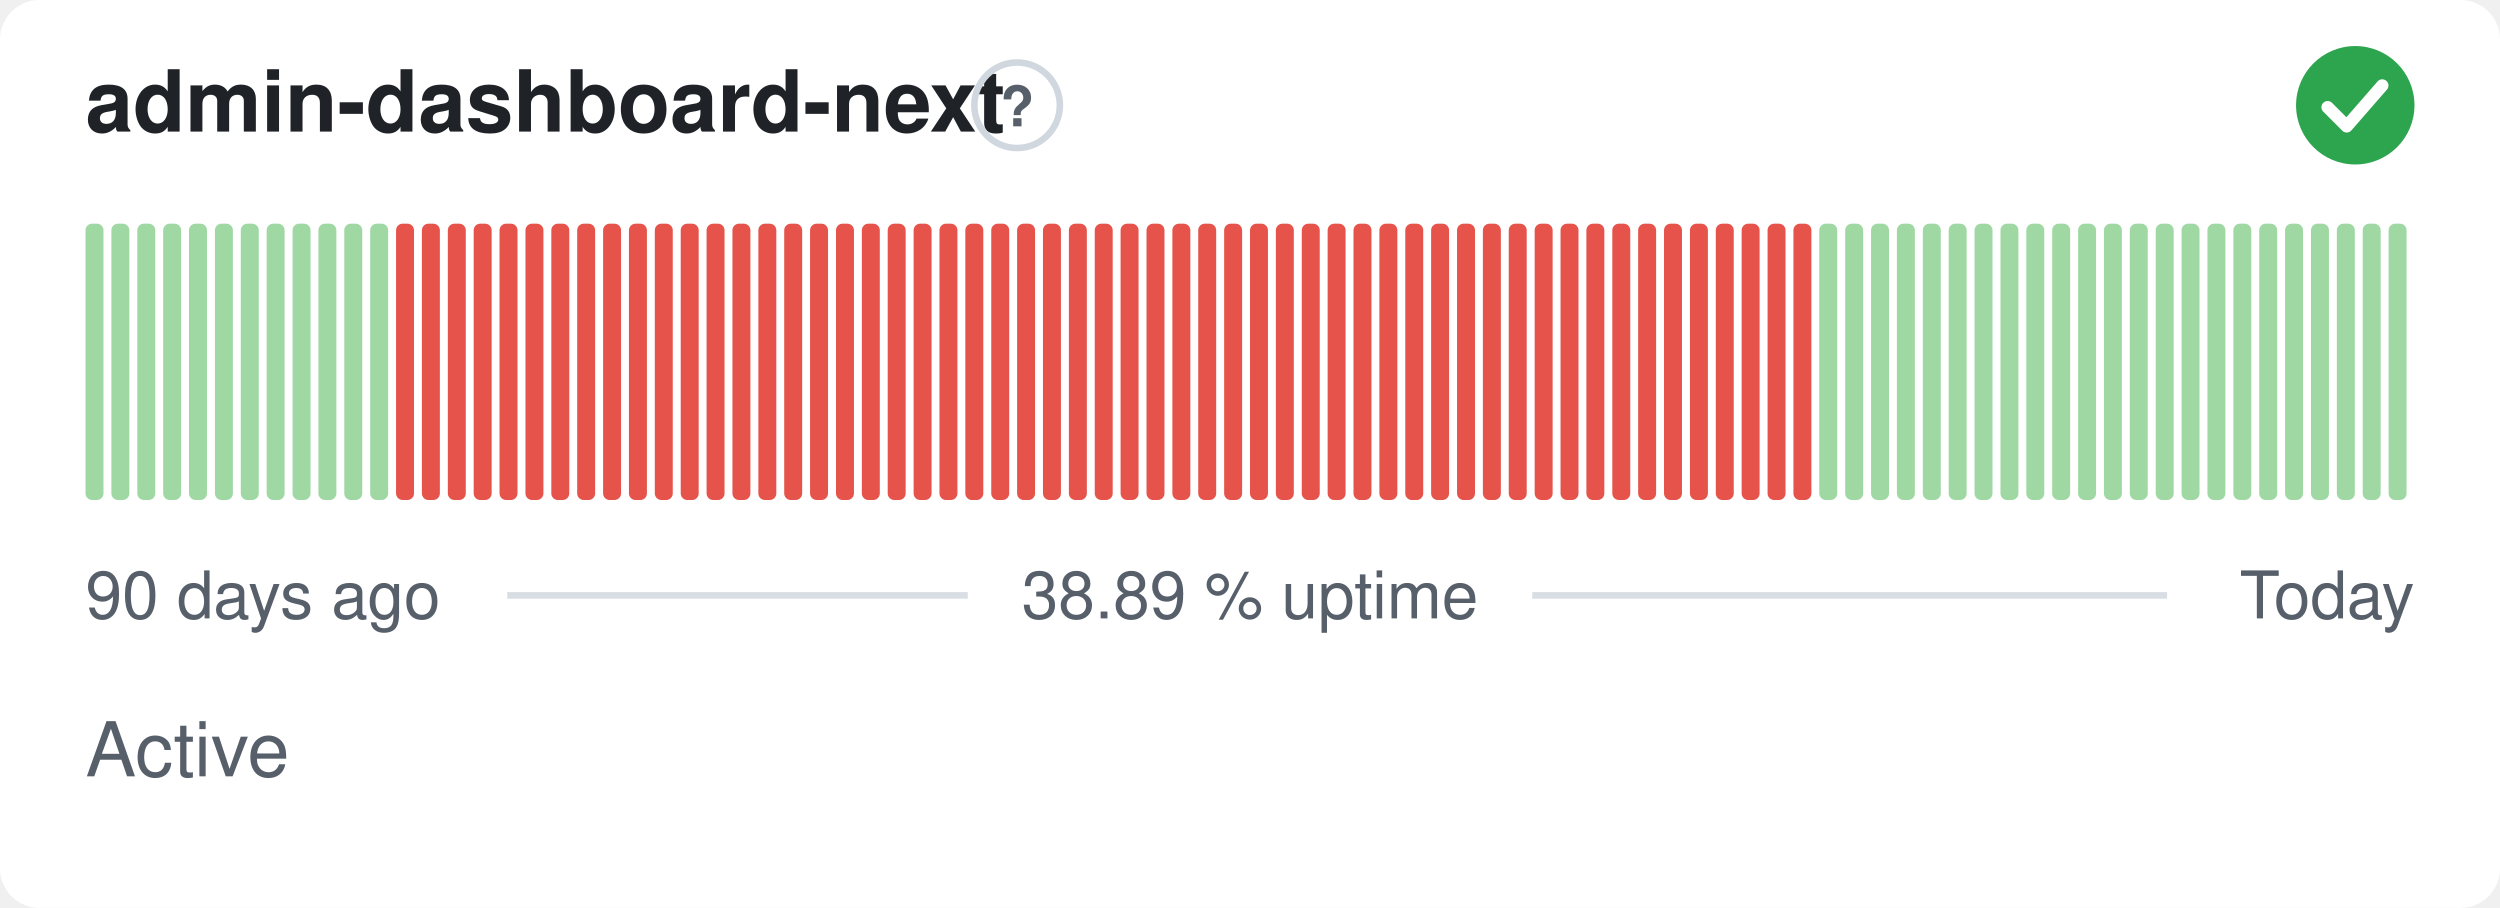
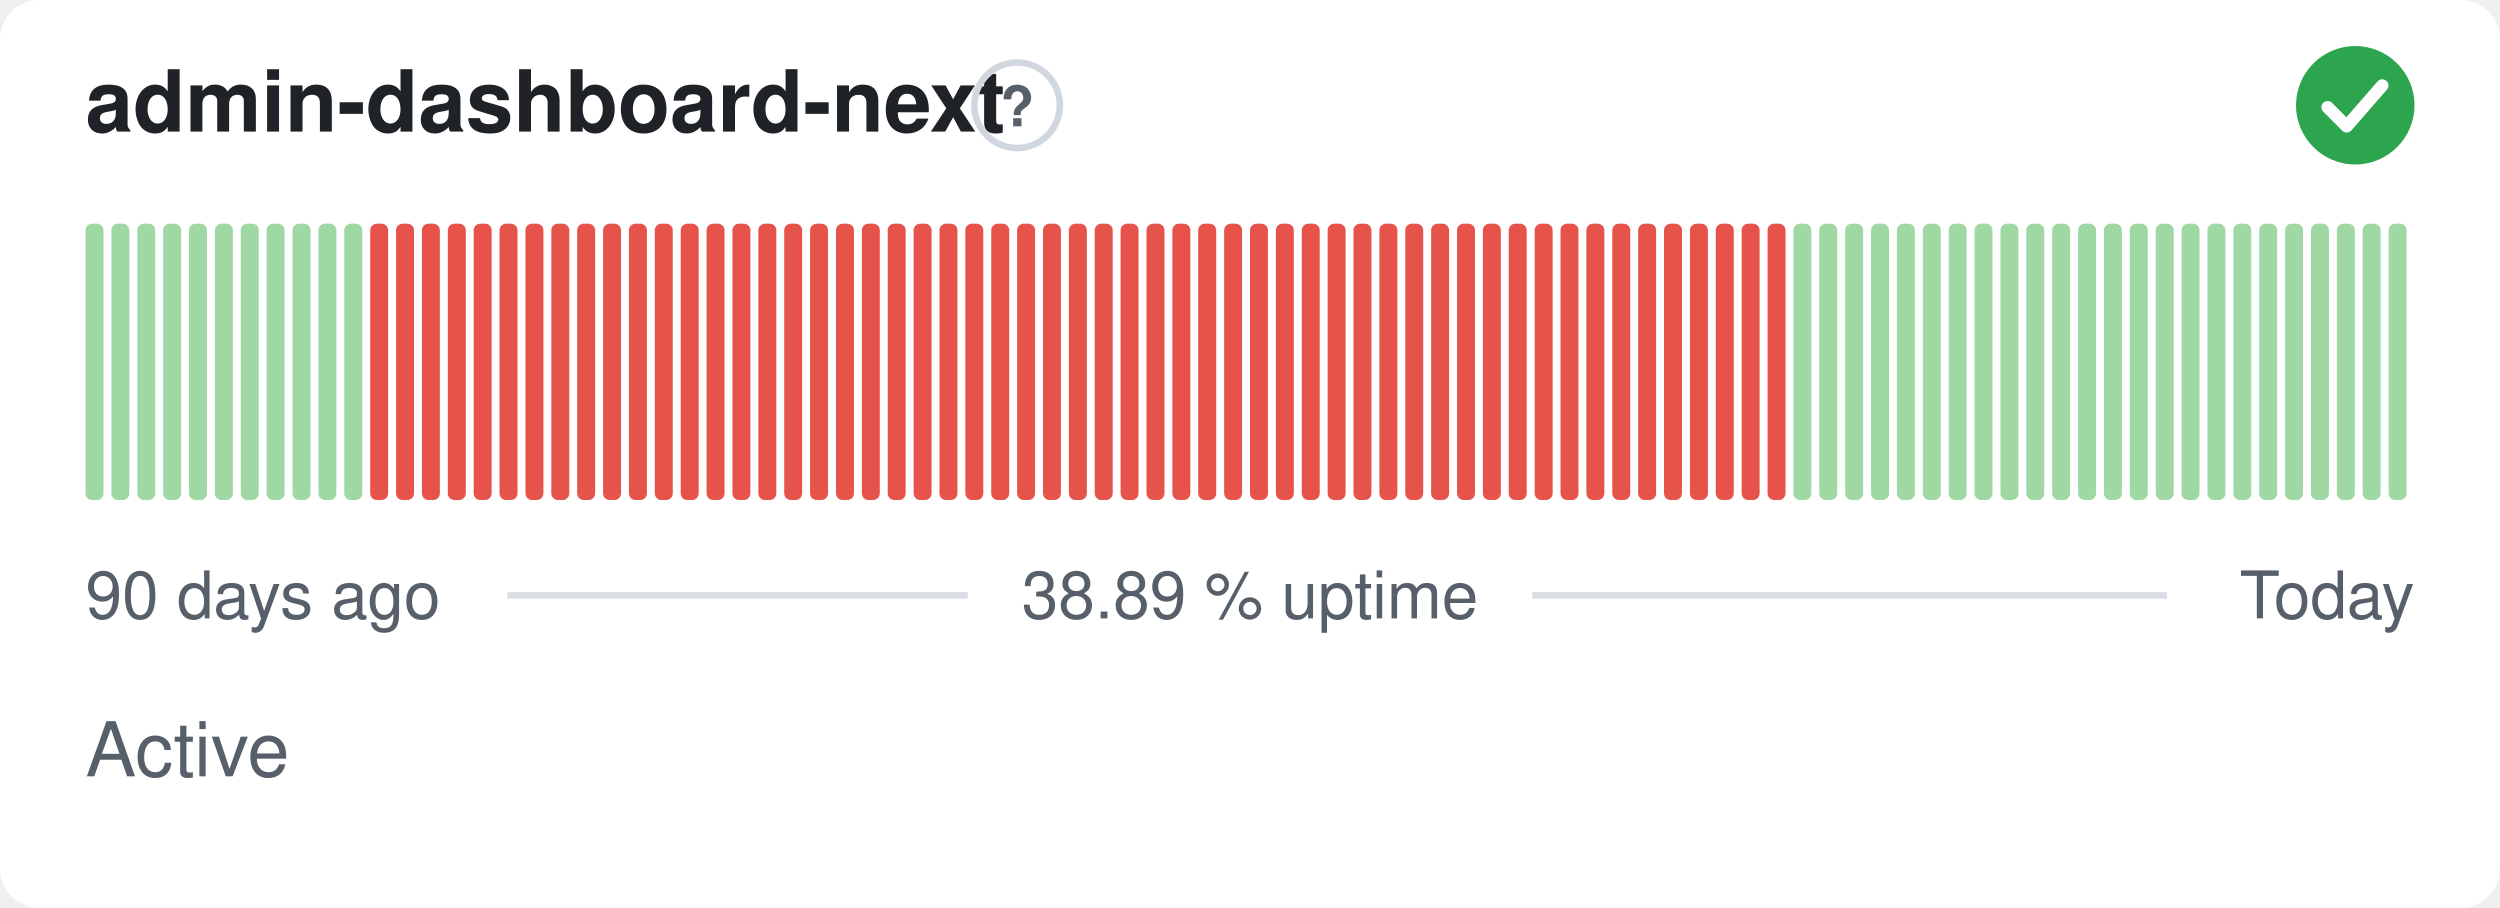
<svg xmlns="http://www.w3.org/2000/svg" width="380" height="138" viewBox="0 0 380 138" role="img" aria-label="admin-dashboard-next: Active, 38.89 % uptime over the last 90 days" font-family="-apple-system,BlinkMacSystemFont,'Segoe UI',Helvetica,Arial,sans-serif">
  <style>
    @media (prefers-color-scheme: dark) {
      .bg { fill: #0d1117 }
      .title { fill: #e6edf3 }
      .muted { fill: #8b949e }
      .hint { stroke: #30363d }
      .rule { stroke: #30363d }
      .nodata { fill: #21262d }
    }
  </style>
  <rect class="bg" width="380" height="138" rx="6" fill="#ffffff" />
  <text class="title" x="13" y="20" font-size="13" font-weight="600" fill="#1f2328">admin-dashboard-next</text>
  <circle class="hint" cx="154.6" cy="16" r="6.5" fill="none" stroke="#d0d7de" stroke-width="1" />
  <text class="muted" x="154.6" y="19.2" text-anchor="middle" font-size="8.5" font-weight="700" fill="#57606a">?</text>
  <circle cx="358" cy="16" r="9" fill="#2da44e" />
  <path d="M353.80 16.30l2.90 2.90 5.40 -6.20" fill="none" stroke="#fff" stroke-width="1.89" stroke-linecap="round" stroke-linejoin="round" />
  <rect x="13.00" y="34.00" width="2.73" height="42.00" rx="1" fill="#9fd8a3" />
  <rect x="16.93" y="34.00" width="2.73" height="42.00" rx="1" fill="#9fd8a3" />
  <rect x="20.87" y="34.00" width="2.73" height="42.00" rx="1" fill="#9fd8a3" />
  <rect x="24.80" y="34.00" width="2.73" height="42.00" rx="1" fill="#9fd8a3" />
  <rect x="28.73" y="34.00" width="2.73" height="42.00" rx="1" fill="#9fd8a3" />
  <rect x="32.67" y="34.00" width="2.73" height="42.00" rx="1" fill="#9fd8a3" />
  <rect x="36.60" y="34.00" width="2.73" height="42.00" rx="1" fill="#9fd8a3" />
  <rect x="40.53" y="34.00" width="2.73" height="42.00" rx="1" fill="#9fd8a3" />
  <rect x="44.47" y="34.00" width="2.73" height="42.00" rx="1" fill="#9fd8a3" />
  <rect x="48.40" y="34.00" width="2.73" height="42.00" rx="1" fill="#9fd8a3" />
  <rect x="52.33" y="34.00" width="2.73" height="42.00" rx="1" fill="#9fd8a3" />
-   <rect x="56.27" y="34.00" width="2.73" height="42.00" rx="1" fill="#9fd8a3" />
+   <rect x="56.27" y="34.00" width="2.73" height="42.00" rx="1" fill="#e5534b" />
  <rect x="60.20" y="34.00" width="2.73" height="42.00" rx="1" fill="#e5534b" />
  <rect x="64.13" y="34.00" width="2.73" height="42.00" rx="1" fill="#e5534b" />
  <rect x="68.07" y="34.00" width="2.73" height="42.00" rx="1" fill="#e5534b" />
  <rect x="72.00" y="34.00" width="2.73" height="42.00" rx="1" fill="#e5534b" />
  <rect x="75.93" y="34.00" width="2.73" height="42.00" rx="1" fill="#e5534b" />
  <rect x="79.87" y="34.00" width="2.73" height="42.00" rx="1" fill="#e5534b" />
  <rect x="83.80" y="34.00" width="2.73" height="42.00" rx="1" fill="#e5534b" />
  <rect x="87.73" y="34.00" width="2.73" height="42.00" rx="1" fill="#e5534b" />
  <rect x="91.67" y="34.00" width="2.73" height="42.00" rx="1" fill="#e5534b" />
  <rect x="95.60" y="34.00" width="2.73" height="42.00" rx="1" fill="#e5534b" />
  <rect x="99.53" y="34.00" width="2.73" height="42.00" rx="1" fill="#e5534b" />
  <rect x="103.47" y="34.00" width="2.73" height="42.00" rx="1" fill="#e5534b" />
  <rect x="107.40" y="34.00" width="2.73" height="42.00" rx="1" fill="#e5534b" />
  <rect x="111.33" y="34.00" width="2.73" height="42.00" rx="1" fill="#e5534b" />
  <rect x="115.27" y="34.00" width="2.73" height="42.00" rx="1" fill="#e5534b" />
  <rect x="119.20" y="34.00" width="2.73" height="42.00" rx="1" fill="#e5534b" />
  <rect x="123.13" y="34.00" width="2.73" height="42.00" rx="1" fill="#e5534b" />
  <rect x="127.07" y="34.00" width="2.73" height="42.00" rx="1" fill="#e5534b" />
  <rect x="131.00" y="34.00" width="2.73" height="42.00" rx="1" fill="#e5534b" />
  <rect x="134.93" y="34.00" width="2.73" height="42.00" rx="1" fill="#e5534b" />
  <rect x="138.87" y="34.00" width="2.73" height="42.00" rx="1" fill="#e5534b" />
  <rect x="142.80" y="34.00" width="2.73" height="42.00" rx="1" fill="#e5534b" />
  <rect x="146.73" y="34.00" width="2.73" height="42.00" rx="1" fill="#e5534b" />
  <rect x="150.67" y="34.00" width="2.73" height="42.00" rx="1" fill="#e5534b" />
  <rect x="154.60" y="34.00" width="2.73" height="42.00" rx="1" fill="#e5534b" />
  <rect x="158.53" y="34.00" width="2.73" height="42.00" rx="1" fill="#e5534b" />
  <rect x="162.47" y="34.00" width="2.73" height="42.00" rx="1" fill="#e5534b" />
  <rect x="166.40" y="34.00" width="2.73" height="42.00" rx="1" fill="#e5534b" />
  <rect x="170.33" y="34.00" width="2.73" height="42.00" rx="1" fill="#e5534b" />
  <rect x="174.27" y="34.00" width="2.73" height="42.00" rx="1" fill="#e5534b" />
  <rect x="178.20" y="34.00" width="2.73" height="42.00" rx="1" fill="#e5534b" />
  <rect x="182.13" y="34.00" width="2.73" height="42.00" rx="1" fill="#e5534b" />
  <rect x="186.07" y="34.00" width="2.73" height="42.00" rx="1" fill="#e5534b" />
  <rect x="190.00" y="34.00" width="2.73" height="42.00" rx="1" fill="#e5534b" />
  <rect x="193.93" y="34.00" width="2.73" height="42.00" rx="1" fill="#e5534b" />
  <rect x="197.87" y="34.00" width="2.73" height="42.00" rx="1" fill="#e5534b" />
  <rect x="201.80" y="34.00" width="2.73" height="42.00" rx="1" fill="#e5534b" />
  <rect x="205.73" y="34.00" width="2.73" height="42.00" rx="1" fill="#e5534b" />
  <rect x="209.67" y="34.00" width="2.73" height="42.00" rx="1" fill="#e5534b" />
  <rect x="213.60" y="34.00" width="2.73" height="42.00" rx="1" fill="#e5534b" />
  <rect x="217.53" y="34.00" width="2.73" height="42.00" rx="1" fill="#e5534b" />
  <rect x="221.47" y="34.00" width="2.73" height="42.00" rx="1" fill="#e5534b" />
  <rect x="225.40" y="34.00" width="2.73" height="42.00" rx="1" fill="#e5534b" />
  <rect x="229.33" y="34.00" width="2.73" height="42.00" rx="1" fill="#e5534b" />
  <rect x="233.27" y="34.00" width="2.73" height="42.00" rx="1" fill="#e5534b" />
  <rect x="237.20" y="34.00" width="2.73" height="42.00" rx="1" fill="#e5534b" />
  <rect x="241.13" y="34.00" width="2.73" height="42.00" rx="1" fill="#e5534b" />
  <rect x="245.07" y="34.00" width="2.73" height="42.00" rx="1" fill="#e5534b" />
  <rect x="249.00" y="34.00" width="2.73" height="42.00" rx="1" fill="#e5534b" />
  <rect x="252.93" y="34.00" width="2.73" height="42.00" rx="1" fill="#e5534b" />
  <rect x="256.87" y="34.00" width="2.73" height="42.00" rx="1" fill="#e5534b" />
  <rect x="260.80" y="34.00" width="2.73" height="42.00" rx="1" fill="#e5534b" />
  <rect x="264.73" y="34.00" width="2.73" height="42.00" rx="1" fill="#e5534b" />
  <rect x="268.67" y="34.00" width="2.73" height="42.00" rx="1" fill="#e5534b" />
-   <rect x="272.60" y="34.00" width="2.73" height="42.00" rx="1" fill="#e5534b" />
+   <rect x="272.60" y="34.00" width="2.73" height="42.00" rx="1" fill="#9fd8a3" />
  <rect x="276.53" y="34.00" width="2.73" height="42.00" rx="1" fill="#9fd8a3" />
  <rect x="280.47" y="34.00" width="2.73" height="42.00" rx="1" fill="#9fd8a3" />
  <rect x="284.40" y="34.00" width="2.73" height="42.00" rx="1" fill="#9fd8a3" />
  <rect x="288.33" y="34.00" width="2.73" height="42.00" rx="1" fill="#9fd8a3" />
  <rect x="292.27" y="34.00" width="2.73" height="42.00" rx="1" fill="#9fd8a3" />
  <rect x="296.20" y="34.00" width="2.73" height="42.00" rx="1" fill="#9fd8a3" />
  <rect x="300.13" y="34.00" width="2.73" height="42.00" rx="1" fill="#9fd8a3" />
  <rect x="304.07" y="34.00" width="2.73" height="42.00" rx="1" fill="#9fd8a3" />
  <rect x="308.00" y="34.00" width="2.73" height="42.00" rx="1" fill="#9fd8a3" />
  <rect x="311.93" y="34.00" width="2.73" height="42.00" rx="1" fill="#9fd8a3" />
  <rect x="315.87" y="34.00" width="2.73" height="42.00" rx="1" fill="#9fd8a3" />
  <rect x="319.80" y="34.00" width="2.73" height="42.00" rx="1" fill="#9fd8a3" />
  <rect x="323.73" y="34.00" width="2.73" height="42.00" rx="1" fill="#9fd8a3" />
  <rect x="327.67" y="34.00" width="2.73" height="42.00" rx="1" fill="#9fd8a3" />
  <rect x="331.60" y="34.00" width="2.73" height="42.00" rx="1" fill="#9fd8a3" />
  <rect x="335.53" y="34.00" width="2.73" height="42.00" rx="1" fill="#9fd8a3" />
  <rect x="339.47" y="34.00" width="2.73" height="42.00" rx="1" fill="#9fd8a3" />
  <rect x="343.40" y="34.00" width="2.73" height="42.00" rx="1" fill="#9fd8a3" />
  <rect x="347.33" y="34.00" width="2.73" height="42.00" rx="1" fill="#9fd8a3" />
  <rect x="351.27" y="34.00" width="2.73" height="42.00" rx="1" fill="#9fd8a3" />
  <rect x="355.20" y="34.00" width="2.73" height="42.00" rx="1" fill="#9fd8a3" />
  <rect x="359.13" y="34.00" width="2.73" height="42.00" rx="1" fill="#9fd8a3" />
  <rect x="363.07" y="34.00" width="2.73" height="42.00" rx="1" fill="#9fd8a3" />
  <text class="muted" x="13" y="94" font-size="10" fill="#57606a">90 days ago</text>
  <text class="muted" x="190" y="94" text-anchor="middle" font-size="10" fill="#57606a">38.89 % uptime</text>
  <text class="muted" x="367" y="94" text-anchor="end" font-size="10" fill="#57606a">Today</text>
  <line class="rule" x1="77.1" y1="90.5" x2="147.1" y2="90.5" stroke="#d8dee4" stroke-width="1" />
  <line class="rule" x1="232.9" y1="90.5" x2="329.4" y2="90.5" stroke="#d8dee4" stroke-width="1" />
  <text class="muted" x="13" y="118" font-size="11.5" fill="#57606a">Active</text>
</svg>
